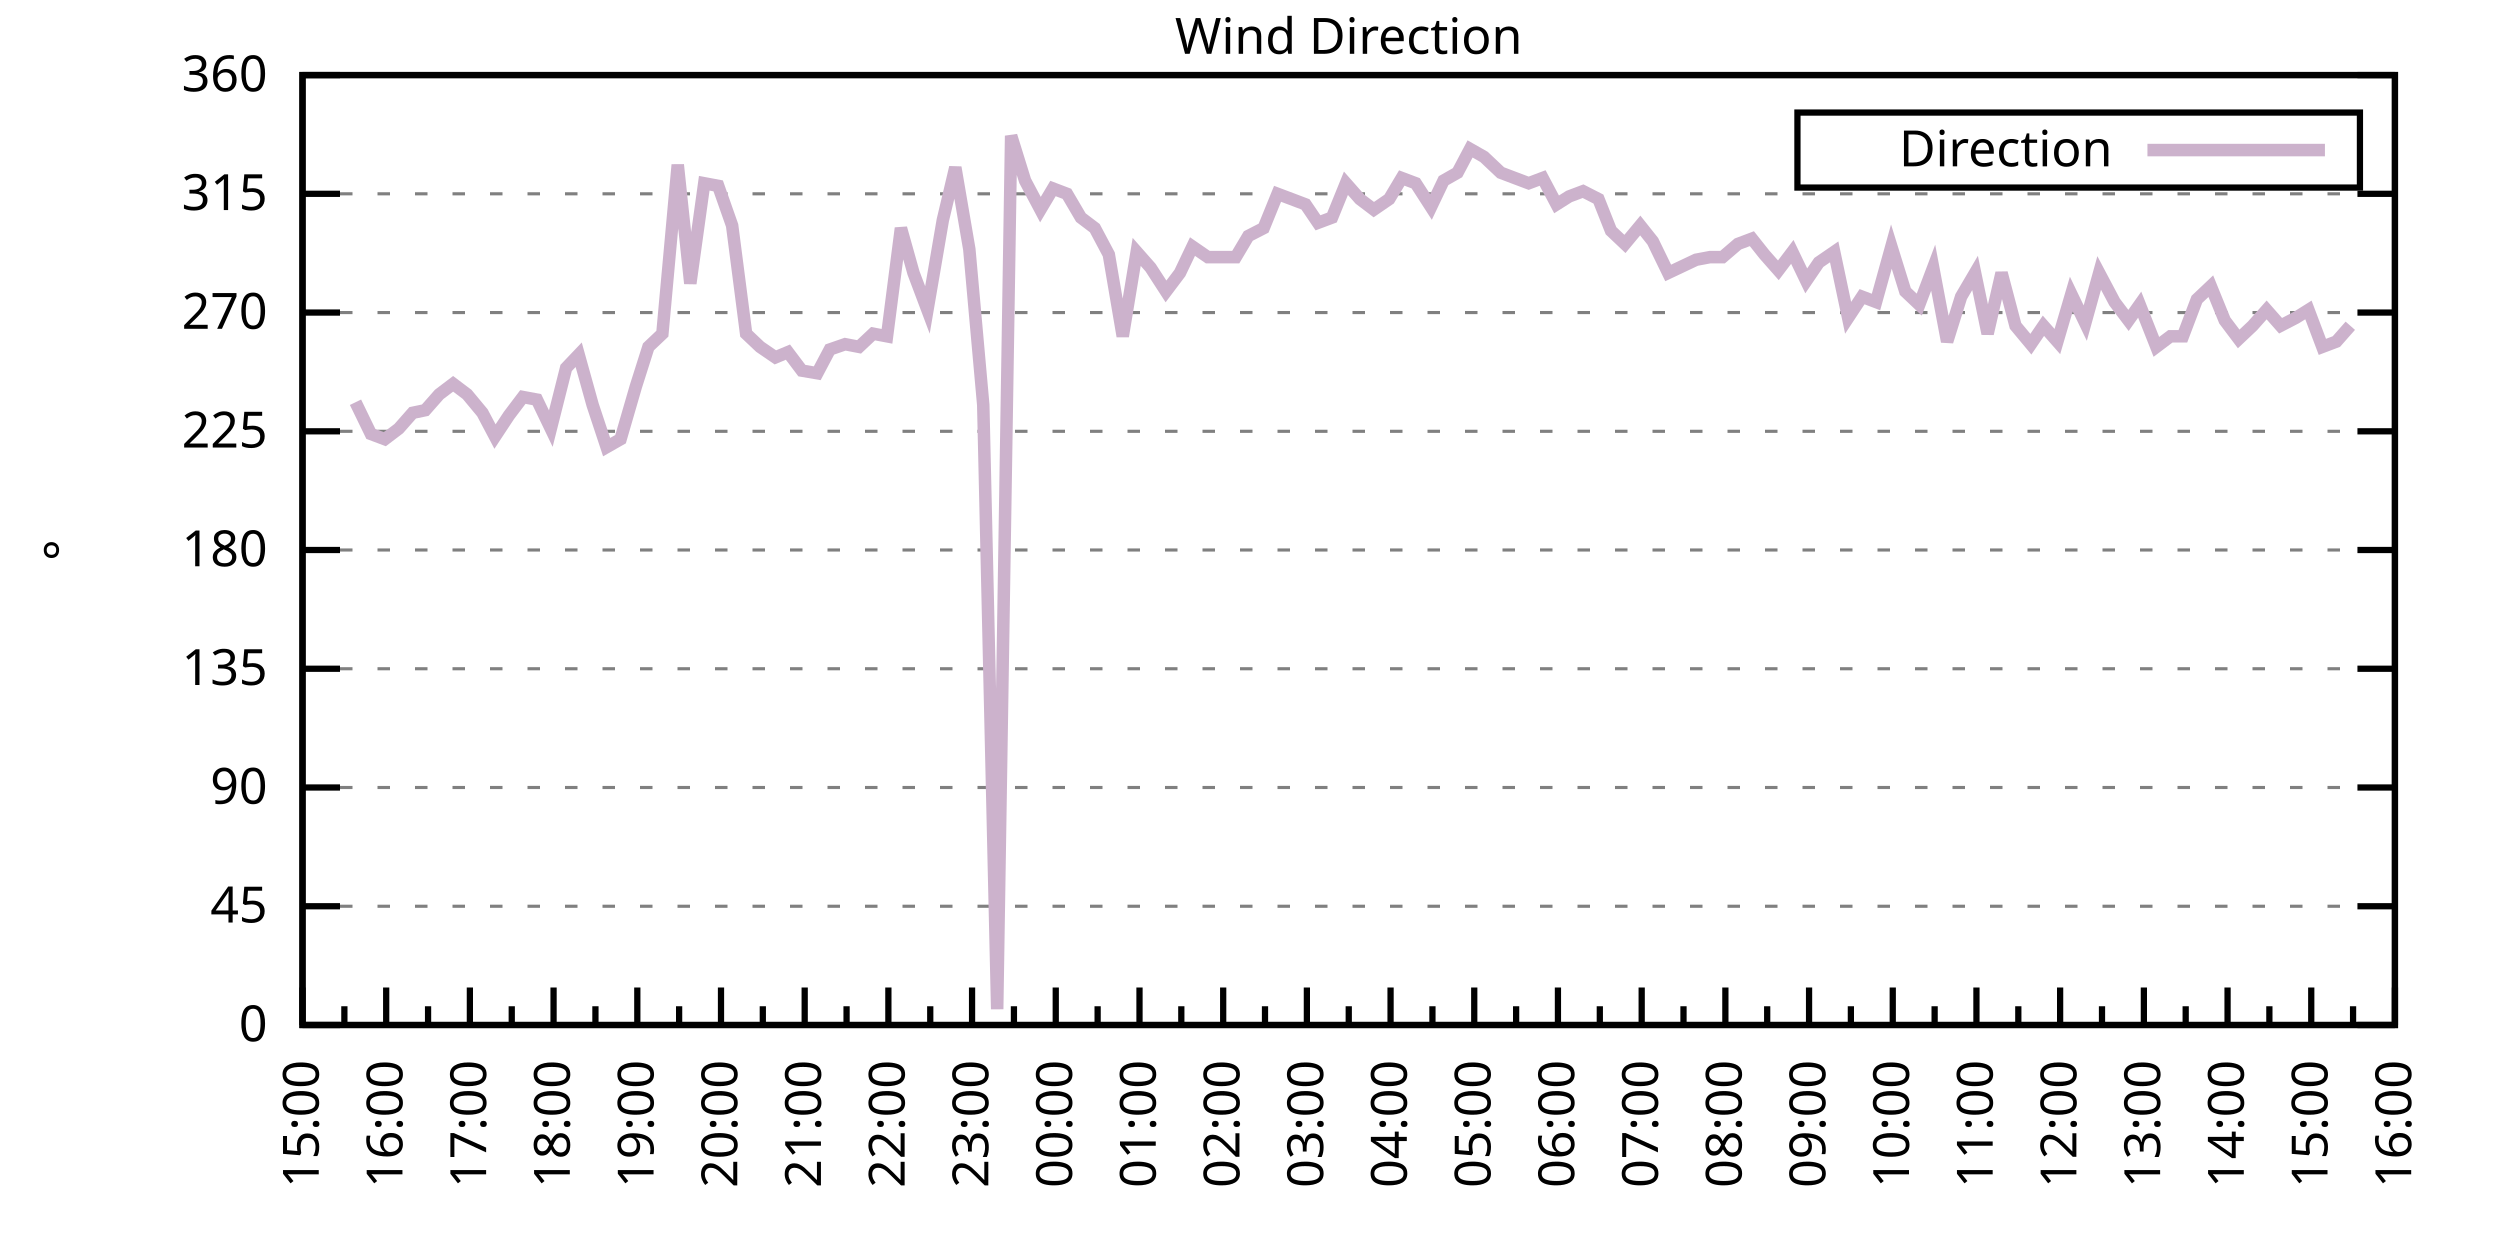
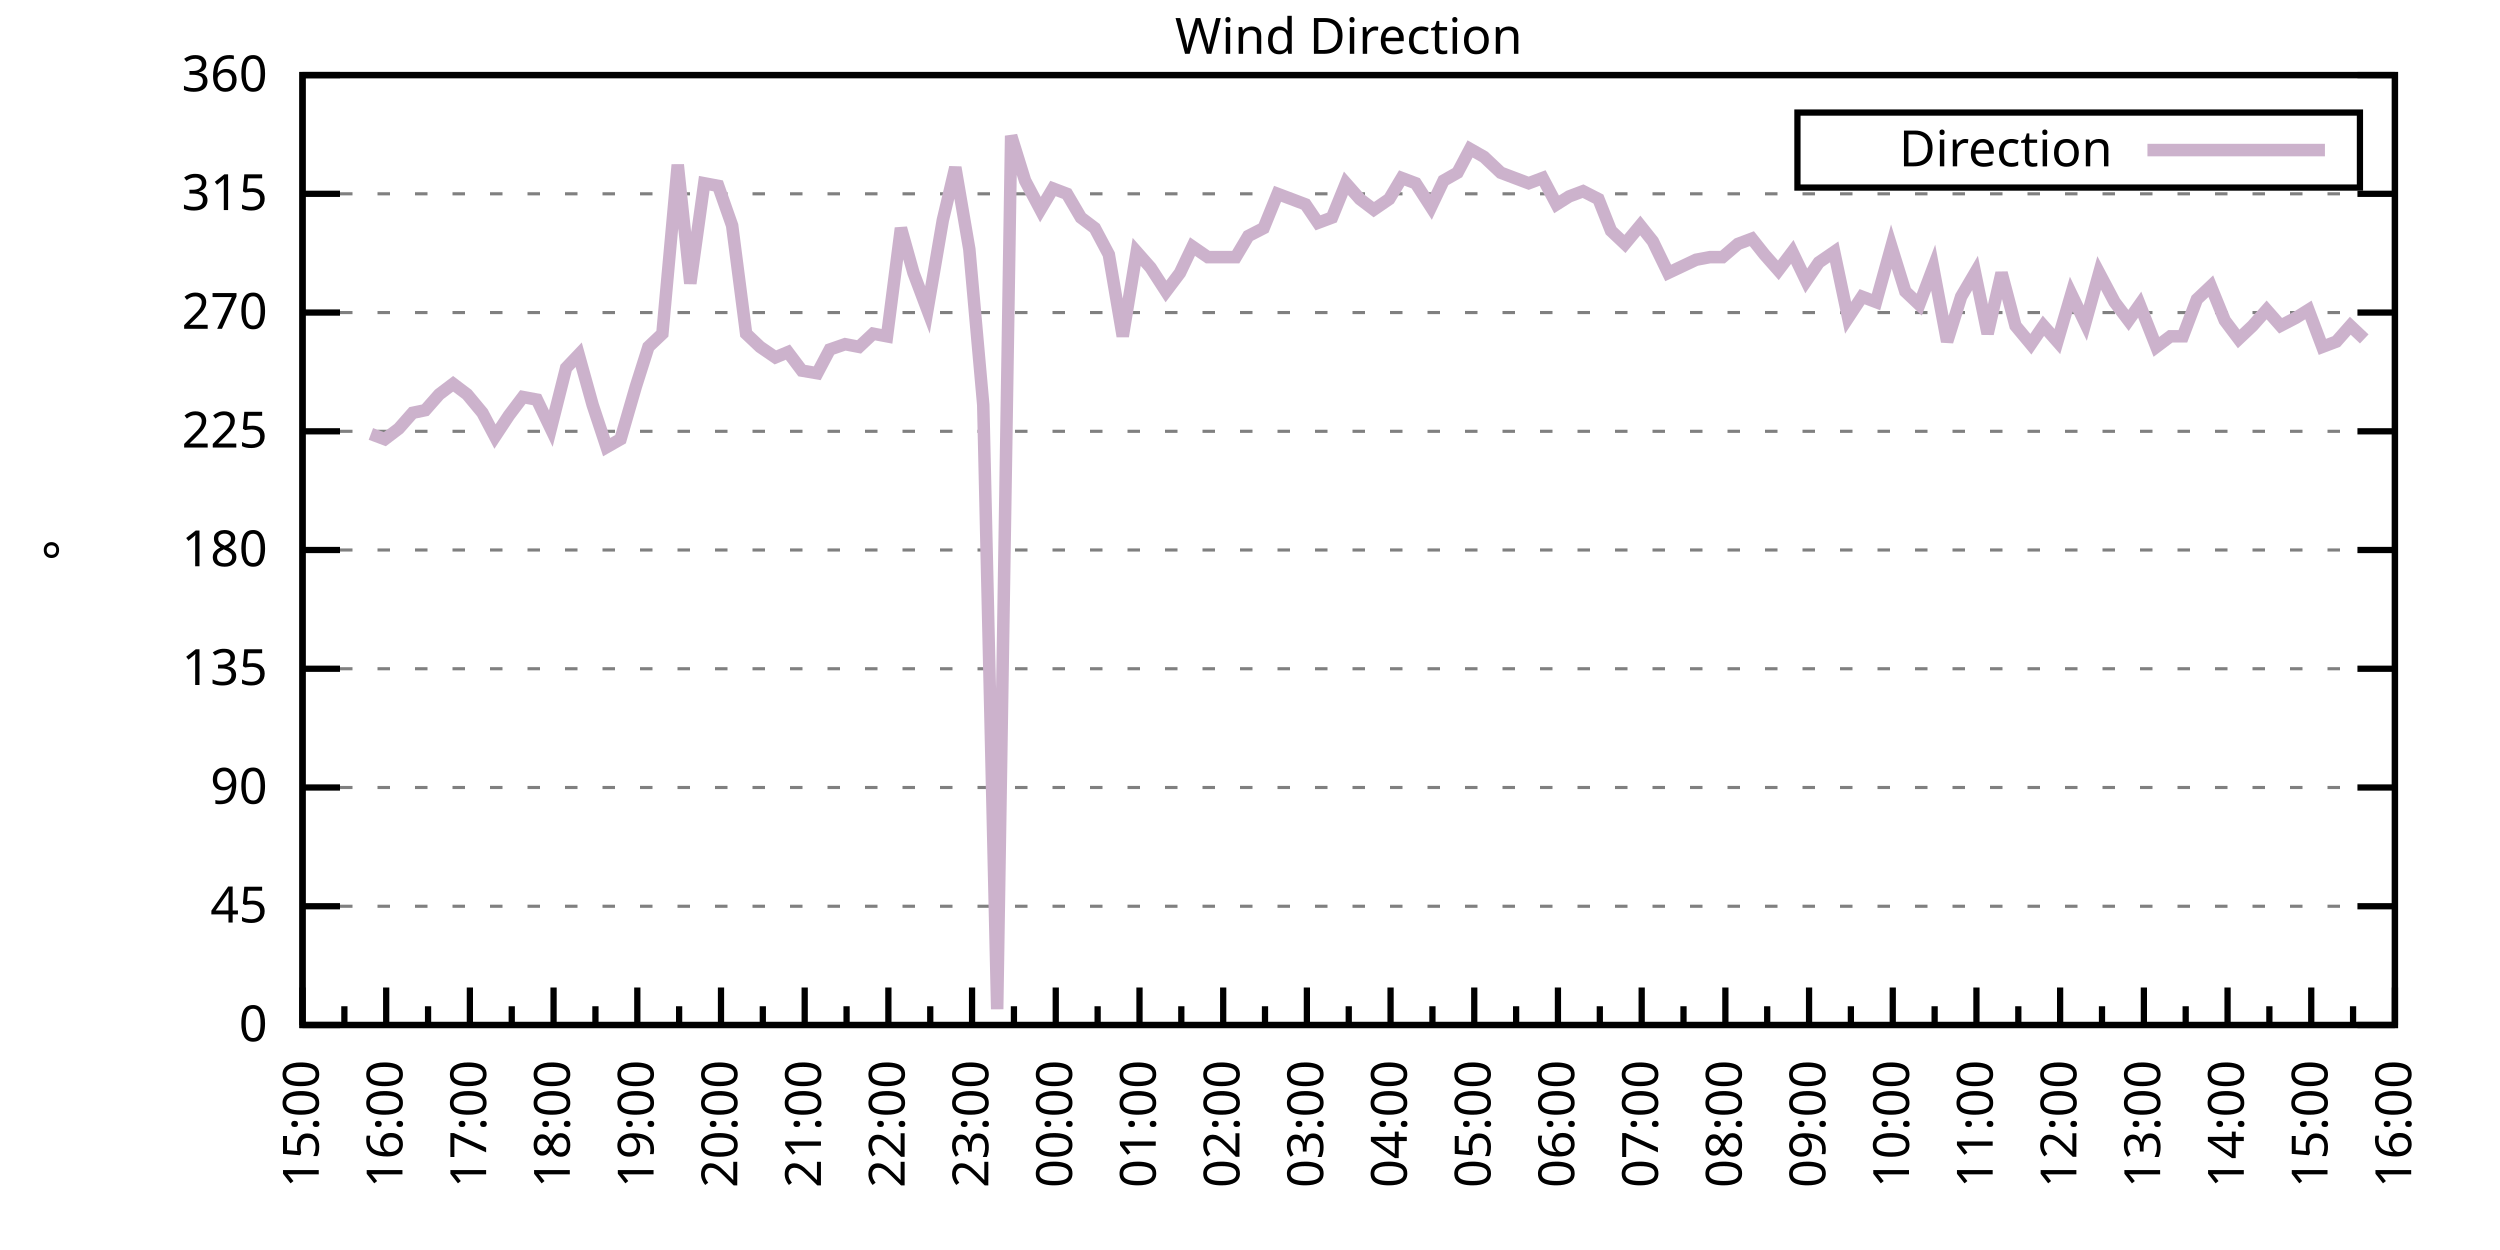
<svg xmlns="http://www.w3.org/2000/svg" xmlns:xlink="http://www.w3.org/1999/xlink" width="400" height="200" viewBox="0 0 400 200">
  <g id="gnuplot_canvas">
    <rect x="0" y="0" width="400" height="200" fill="none" />
    <defs>
      <circle id="gpDot" r="0.5" stroke-width="0.5" stroke="currentColor" />
      <path id="gpPt0" stroke-width="0.333" stroke="currentColor" d="M-1,0 h2 M0,-1 v2" />
      <path id="gpPt1" stroke-width="0.333" stroke="currentColor" d="M-1,-1 L1,1 M1,-1 L-1,1" />
      <path id="gpPt2" stroke-width="0.333" stroke="currentColor" d="M-1,0 L1,0 M0,-1 L0,1 M-1,-1 L1,1 M-1,1 L1,-1" />
      <rect id="gpPt3" stroke-width="0.333" stroke="currentColor" x="-1" y="-1" width="2" height="2" />
      <rect id="gpPt4" stroke-width="0.333" stroke="currentColor" fill="currentColor" x="-1" y="-1" width="2" height="2" />
      <circle id="gpPt5" stroke-width="0.333" stroke="currentColor" cx="0" cy="0" r="1" />
      <use xlink:href="#gpPt5" id="gpPt6" fill="currentColor" stroke="none" />
      <path id="gpPt7" stroke-width="0.333" stroke="currentColor" d="M0,-1.33 L-1.33,0.67 L1.33,0.67 z" />
      <use xlink:href="#gpPt7" id="gpPt8" fill="currentColor" stroke="none" />
      <use xlink:href="#gpPt7" id="gpPt9" stroke="currentColor" transform="rotate(180)" />
      <use xlink:href="#gpPt9" id="gpPt10" fill="currentColor" stroke="none" />
      <use xlink:href="#gpPt3" id="gpPt11" stroke="currentColor" transform="rotate(45)" />
      <use xlink:href="#gpPt11" id="gpPt12" fill="currentColor" stroke="none" />
      <path id="gpPt13" stroke-width="0.333" stroke="currentColor" d="M0,1.330 L1.265,0.411 L0.782,-1.067 L-0.782,-1.076 L-1.265,0.411 z" />
      <use xlink:href="#gpPt13" id="gpPt14" fill="currentColor" stroke="none" />
      <filter id="textbox" filterUnits="objectBoundingBox" x="0" y="0" height="1" width="1">
        <feFlood flood-color="white" flood-opacity="1" result="bgnd" />
        <feComposite in="SourceGraphic" in2="bgnd" operator="atop" />
      </filter>
      <filter id="greybox" filterUnits="objectBoundingBox" x="0" y="0" height="1" width="1">
        <feFlood flood-color="lightgrey" flood-opacity="1" result="grey" />
        <feComposite in="SourceGraphic" in2="grey" operator="atop" />
      </filter>
    </defs>
    <g fill="none" color="white" stroke="currentColor" stroke-width="1.00" stroke-linecap="butt" stroke-linejoin="miter">
</g>
    <g fill="none" color="black" stroke="currentColor" stroke-width="1.00" stroke-linecap="butt" stroke-linejoin="miter">
      <g stroke="none" shape-rendering="crispEdges">
        <polygon fill="rgb(255, 255, 255)" points="48.40,164.00 383.18,164.00 383.18,12.02 48.40,12.02 " />
      </g>
    </g>
    <g fill="none" color="black" stroke="currentColor" stroke-width="1.00" stroke-linecap="butt" stroke-linejoin="miter">
</g>
    <g fill="none" color="black" stroke="black" stroke-width="0.50" stroke-linecap="butt" stroke-linejoin="miter">
</g>
    <g fill="none" color="gray" stroke="currentColor" stroke-width="0.50" stroke-linecap="butt" stroke-linejoin="miter">
      <path stroke="gray" stroke-dasharray="2,4" class="gridline" d="M48.40,164.00 L383.19,164.00  " />
    </g>
    <g fill="none" color="gray" stroke="gray" stroke-width="1.00" stroke-linecap="butt" stroke-linejoin="miter">
</g>
    <g fill="none" color="black" stroke="currentColor" stroke-width="1.00" stroke-linecap="butt" stroke-linejoin="miter">
      <path stroke="black" d="M48.40,164.00 L54.40,164.00 M383.19,164.00 L377.19,164.00  " />
      <g transform="translate(42.80,166.60)" stroke="none" fill="black" font-family="Sans" font-size="8.00" text-anchor="end">
        <text>
          <tspan font-family="Sans"> 0</tspan>
        </text>
      </g>
    </g>
    <g fill="none" color="black" stroke="currentColor" stroke-width="1.00" stroke-linecap="butt" stroke-linejoin="miter">
</g>
    <g fill="none" color="black" stroke="black" stroke-width="0.50" stroke-linecap="butt" stroke-linejoin="miter">
</g>
    <g fill="none" color="gray" stroke="currentColor" stroke-width="0.50" stroke-linecap="butt" stroke-linejoin="miter">
      <path stroke="gray" stroke-dasharray="2,4" class="gridline" d="M48.40,145.00 L383.19,145.00  " />
    </g>
    <g fill="none" color="gray" stroke="gray" stroke-width="1.00" stroke-linecap="butt" stroke-linejoin="miter">
</g>
    <g fill="none" color="black" stroke="currentColor" stroke-width="1.00" stroke-linecap="butt" stroke-linejoin="miter">
      <path stroke="black" d="M48.40,145.00 L54.40,145.00 M383.19,145.00 L377.19,145.00  " />
      <g transform="translate(42.80,147.60)" stroke="none" fill="black" font-family="Sans" font-size="8.00" text-anchor="end">
        <text>
          <tspan font-family="Sans"> 45</tspan>
        </text>
      </g>
    </g>
    <g fill="none" color="black" stroke="currentColor" stroke-width="1.00" stroke-linecap="butt" stroke-linejoin="miter">
</g>
    <g fill="none" color="black" stroke="black" stroke-width="0.50" stroke-linecap="butt" stroke-linejoin="miter">
</g>
    <g fill="none" color="gray" stroke="currentColor" stroke-width="0.50" stroke-linecap="butt" stroke-linejoin="miter">
      <path stroke="gray" stroke-dasharray="2,4" class="gridline" d="M48.40,126.00 L383.19,126.00  " />
    </g>
    <g fill="none" color="gray" stroke="gray" stroke-width="1.00" stroke-linecap="butt" stroke-linejoin="miter">
</g>
    <g fill="none" color="black" stroke="currentColor" stroke-width="1.00" stroke-linecap="butt" stroke-linejoin="miter">
      <path stroke="black" d="M48.40,126.00 L54.40,126.00 M383.19,126.00 L377.19,126.00  " />
      <g transform="translate(42.80,128.60)" stroke="none" fill="black" font-family="Sans" font-size="8.00" text-anchor="end">
        <text>
          <tspan font-family="Sans"> 90</tspan>
        </text>
      </g>
    </g>
    <g fill="none" color="black" stroke="currentColor" stroke-width="1.00" stroke-linecap="butt" stroke-linejoin="miter">
</g>
    <g fill="none" color="black" stroke="black" stroke-width="0.50" stroke-linecap="butt" stroke-linejoin="miter">
</g>
    <g fill="none" color="gray" stroke="currentColor" stroke-width="0.50" stroke-linecap="butt" stroke-linejoin="miter">
      <path stroke="gray" stroke-dasharray="2,4" class="gridline" d="M48.40,107.00 L383.19,107.00  " />
    </g>
    <g fill="none" color="gray" stroke="gray" stroke-width="1.00" stroke-linecap="butt" stroke-linejoin="miter">
</g>
    <g fill="none" color="black" stroke="currentColor" stroke-width="1.00" stroke-linecap="butt" stroke-linejoin="miter">
      <path stroke="black" d="M48.40,107.00 L54.40,107.00 M383.19,107.00 L377.19,107.00  " />
      <g transform="translate(42.80,109.60)" stroke="none" fill="black" font-family="Sans" font-size="8.00" text-anchor="end">
        <text>
          <tspan font-family="Sans"> 135</tspan>
        </text>
      </g>
    </g>
    <g fill="none" color="black" stroke="currentColor" stroke-width="1.00" stroke-linecap="butt" stroke-linejoin="miter">
</g>
    <g fill="none" color="black" stroke="black" stroke-width="0.50" stroke-linecap="butt" stroke-linejoin="miter">
</g>
    <g fill="none" color="gray" stroke="currentColor" stroke-width="0.50" stroke-linecap="butt" stroke-linejoin="miter">
      <path stroke="gray" stroke-dasharray="2,4" class="gridline" d="M48.40,88.00 L383.19,88.00  " />
    </g>
    <g fill="none" color="gray" stroke="gray" stroke-width="1.00" stroke-linecap="butt" stroke-linejoin="miter">
</g>
    <g fill="none" color="black" stroke="currentColor" stroke-width="1.00" stroke-linecap="butt" stroke-linejoin="miter">
      <path stroke="black" d="M48.40,88.00 L54.40,88.00 M383.19,88.00 L377.19,88.00  " />
      <g transform="translate(42.80,90.60)" stroke="none" fill="black" font-family="Sans" font-size="8.00" text-anchor="end">
        <text>
          <tspan font-family="Sans"> 180</tspan>
        </text>
      </g>
    </g>
    <g fill="none" color="black" stroke="currentColor" stroke-width="1.00" stroke-linecap="butt" stroke-linejoin="miter">
</g>
    <g fill="none" color="black" stroke="black" stroke-width="0.50" stroke-linecap="butt" stroke-linejoin="miter">
</g>
    <g fill="none" color="gray" stroke="currentColor" stroke-width="0.50" stroke-linecap="butt" stroke-linejoin="miter">
      <path stroke="gray" stroke-dasharray="2,4" class="gridline" d="M48.40,69.01 L383.19,69.01  " />
    </g>
    <g fill="none" color="gray" stroke="gray" stroke-width="1.00" stroke-linecap="butt" stroke-linejoin="miter">
</g>
    <g fill="none" color="black" stroke="currentColor" stroke-width="1.00" stroke-linecap="butt" stroke-linejoin="miter">
      <path stroke="black" d="M48.40,69.01 L54.40,69.01 M383.19,69.01 L377.19,69.01  " />
      <g transform="translate(42.80,71.61)" stroke="none" fill="black" font-family="Sans" font-size="8.00" text-anchor="end">
        <text>
          <tspan font-family="Sans"> 225</tspan>
        </text>
      </g>
    </g>
    <g fill="none" color="black" stroke="currentColor" stroke-width="1.00" stroke-linecap="butt" stroke-linejoin="miter">
</g>
    <g fill="none" color="black" stroke="black" stroke-width="0.50" stroke-linecap="butt" stroke-linejoin="miter">
</g>
    <g fill="none" color="gray" stroke="currentColor" stroke-width="0.50" stroke-linecap="butt" stroke-linejoin="miter">
      <path stroke="gray" stroke-dasharray="2,4" class="gridline" d="M48.40,50.01 L383.19,50.01  " />
    </g>
    <g fill="none" color="gray" stroke="gray" stroke-width="1.00" stroke-linecap="butt" stroke-linejoin="miter">
</g>
    <g fill="none" color="black" stroke="currentColor" stroke-width="1.00" stroke-linecap="butt" stroke-linejoin="miter">
      <path stroke="black" d="M48.40,50.01 L54.40,50.01 M383.19,50.01 L377.19,50.01  " />
      <g transform="translate(42.80,52.61)" stroke="none" fill="black" font-family="Sans" font-size="8.00" text-anchor="end">
        <text>
          <tspan font-family="Sans"> 270</tspan>
        </text>
      </g>
    </g>
    <g fill="none" color="black" stroke="currentColor" stroke-width="1.00" stroke-linecap="butt" stroke-linejoin="miter">
</g>
    <g fill="none" color="black" stroke="black" stroke-width="0.50" stroke-linecap="butt" stroke-linejoin="miter">
</g>
    <g fill="none" color="gray" stroke="currentColor" stroke-width="0.50" stroke-linecap="butt" stroke-linejoin="miter">
      <path stroke="gray" stroke-dasharray="2,4" class="gridline" d="M48.40,31.01 L383.19,31.01  " />
    </g>
    <g fill="none" color="gray" stroke="gray" stroke-width="1.00" stroke-linecap="butt" stroke-linejoin="miter">
</g>
    <g fill="none" color="black" stroke="currentColor" stroke-width="1.00" stroke-linecap="butt" stroke-linejoin="miter">
      <path stroke="black" d="M48.40,31.01 L54.40,31.01 M383.19,31.01 L377.19,31.01  " />
      <g transform="translate(42.80,33.61)" stroke="none" fill="black" font-family="Sans" font-size="8.00" text-anchor="end">
        <text>
          <tspan font-family="Sans"> 315</tspan>
        </text>
      </g>
    </g>
    <g fill="none" color="black" stroke="currentColor" stroke-width="1.00" stroke-linecap="butt" stroke-linejoin="miter">
</g>
    <g fill="none" color="black" stroke="black" stroke-width="0.50" stroke-linecap="butt" stroke-linejoin="miter">
</g>
    <g fill="none" color="gray" stroke="currentColor" stroke-width="0.50" stroke-linecap="butt" stroke-linejoin="miter">
      <path stroke="gray" stroke-dasharray="2,4" class="gridline" d="M48.40,12.01 L383.19,12.01  " />
    </g>
    <g fill="none" color="gray" stroke="gray" stroke-width="1.00" stroke-linecap="butt" stroke-linejoin="miter">
</g>
    <g fill="none" color="black" stroke="currentColor" stroke-width="1.00" stroke-linecap="butt" stroke-linejoin="miter">
      <path stroke="black" d="M48.40,12.01 L54.40,12.01 M383.19,12.01 L377.19,12.01  " />
      <g transform="translate(42.80,14.61)" stroke="none" fill="black" font-family="Sans" font-size="8.00" text-anchor="end">
        <text>
          <tspan font-family="Sans"> 360</tspan>
        </text>
      </g>
    </g>
    <g fill="none" color="black" stroke="currentColor" stroke-width="1.00" stroke-linecap="butt" stroke-linejoin="miter">
      <path stroke="black" d="M48.40,164.00 L48.40,158.00  " />
      <g transform="translate(51.00,169.60) rotate(270)" stroke="none" fill="black" font-family="Sans" font-size="8.00" text-anchor="end">
        <text>
          <tspan font-family="Sans">15:00</tspan>
        </text>
      </g>
    </g>
    <g fill="none" color="black" stroke="currentColor" stroke-width="1.00" stroke-linecap="butt" stroke-linejoin="miter">
      <path stroke="black" d="M55.10,164.00 L55.10,161.00 M61.79,164.00 L61.79,158.00  " />
      <g transform="translate(64.39,169.60) rotate(270)" stroke="none" fill="black" font-family="Sans" font-size="8.00" text-anchor="end">
        <text>
          <tspan font-family="Sans">16:00</tspan>
        </text>
      </g>
    </g>
    <g fill="none" color="black" stroke="currentColor" stroke-width="1.00" stroke-linecap="butt" stroke-linejoin="miter">
      <path stroke="black" d="M68.49,164.00 L68.49,161.00 M75.18,164.00 L75.18,158.00  " />
      <g transform="translate(77.78,169.60) rotate(270)" stroke="none" fill="black" font-family="Sans" font-size="8.00" text-anchor="end">
        <text>
          <tspan font-family="Sans">17:00</tspan>
        </text>
      </g>
    </g>
    <g fill="none" color="black" stroke="currentColor" stroke-width="1.00" stroke-linecap="butt" stroke-linejoin="miter">
      <path stroke="black" d="M81.88,164.00 L81.88,161.00 M88.57,164.00 L88.57,158.00  " />
      <g transform="translate(91.17,169.60) rotate(270)" stroke="none" fill="black" font-family="Sans" font-size="8.00" text-anchor="end">
        <text>
          <tspan font-family="Sans">18:00</tspan>
        </text>
      </g>
    </g>
    <g fill="none" color="black" stroke="currentColor" stroke-width="1.00" stroke-linecap="butt" stroke-linejoin="miter">
      <path stroke="black" d="M95.27,164.00 L95.27,161.00 M101.97,164.00 L101.97,158.00  " />
      <g transform="translate(104.57,169.60) rotate(270)" stroke="none" fill="black" font-family="Sans" font-size="8.00" text-anchor="end">
        <text>
          <tspan font-family="Sans">19:00</tspan>
        </text>
      </g>
    </g>
    <g fill="none" color="black" stroke="currentColor" stroke-width="1.00" stroke-linecap="butt" stroke-linejoin="miter">
      <path stroke="black" d="M108.66,164.00 L108.66,161.00 M115.36,164.00 L115.36,158.00  " />
      <g transform="translate(117.96,169.60) rotate(270)" stroke="none" fill="black" font-family="Sans" font-size="8.00" text-anchor="end">
        <text>
          <tspan font-family="Sans">20:00</tspan>
        </text>
      </g>
    </g>
    <g fill="none" color="black" stroke="currentColor" stroke-width="1.00" stroke-linecap="butt" stroke-linejoin="miter">
      <path stroke="black" d="M122.05,164.00 L122.05,161.00 M128.75,164.00 L128.75,158.00  " />
      <g transform="translate(131.35,169.60) rotate(270)" stroke="none" fill="black" font-family="Sans" font-size="8.00" text-anchor="end">
        <text>
          <tspan font-family="Sans">21:00</tspan>
        </text>
      </g>
    </g>
    <g fill="none" color="black" stroke="currentColor" stroke-width="1.00" stroke-linecap="butt" stroke-linejoin="miter">
      <path stroke="black" d="M135.45,164.00 L135.45,161.00 M142.14,164.00 L142.14,158.00  " />
      <g transform="translate(144.74,169.60) rotate(270)" stroke="none" fill="black" font-family="Sans" font-size="8.00" text-anchor="end">
        <text>
          <tspan font-family="Sans">22:00</tspan>
        </text>
      </g>
    </g>
    <g fill="none" color="black" stroke="currentColor" stroke-width="1.00" stroke-linecap="butt" stroke-linejoin="miter">
      <path stroke="black" d="M148.84,164.00 L148.84,161.00 M155.53,164.00 L155.53,158.00  " />
      <g transform="translate(158.13,169.60) rotate(270)" stroke="none" fill="black" font-family="Sans" font-size="8.00" text-anchor="end">
        <text>
          <tspan font-family="Sans">23:00</tspan>
        </text>
      </g>
    </g>
    <g fill="none" color="black" stroke="currentColor" stroke-width="1.00" stroke-linecap="butt" stroke-linejoin="miter">
      <path stroke="black" d="M162.23,164.00 L162.23,161.00 M168.92,164.00 L168.92,158.00  " />
      <g transform="translate(171.52,169.60) rotate(270)" stroke="none" fill="black" font-family="Sans" font-size="8.00" text-anchor="end">
        <text>
          <tspan font-family="Sans">00:00</tspan>
        </text>
      </g>
    </g>
    <g fill="none" color="black" stroke="currentColor" stroke-width="1.00" stroke-linecap="butt" stroke-linejoin="miter">
      <path stroke="black" d="M175.62,164.00 L175.62,161.00 M182.32,164.00 L182.32,158.00  " />
      <g transform="translate(184.92,169.60) rotate(270)" stroke="none" fill="black" font-family="Sans" font-size="8.00" text-anchor="end">
        <text>
          <tspan font-family="Sans">01:00</tspan>
        </text>
      </g>
    </g>
    <g fill="none" color="black" stroke="currentColor" stroke-width="1.00" stroke-linecap="butt" stroke-linejoin="miter">
      <path stroke="black" d="M189.01,164.00 L189.01,161.00 M195.71,164.00 L195.71,158.00  " />
      <g transform="translate(198.31,169.60) rotate(270)" stroke="none" fill="black" font-family="Sans" font-size="8.00" text-anchor="end">
        <text>
          <tspan font-family="Sans">02:00</tspan>
        </text>
      </g>
    </g>
    <g fill="none" color="black" stroke="currentColor" stroke-width="1.00" stroke-linecap="butt" stroke-linejoin="miter">
      <path stroke="black" d="M202.40,164.00 L202.40,161.00 M209.10,164.00 L209.10,158.00  " />
      <g transform="translate(211.70,169.60) rotate(270)" stroke="none" fill="black" font-family="Sans" font-size="8.00" text-anchor="end">
        <text>
          <tspan font-family="Sans">03:00</tspan>
        </text>
      </g>
    </g>
    <g fill="none" color="black" stroke="currentColor" stroke-width="1.00" stroke-linecap="butt" stroke-linejoin="miter">
      <path stroke="black" d="M215.80,164.00 L215.80,161.00 M222.49,164.00 L222.49,158.00  " />
      <g transform="translate(225.09,169.60) rotate(270)" stroke="none" fill="black" font-family="Sans" font-size="8.00" text-anchor="end">
        <text>
          <tspan font-family="Sans">04:00</tspan>
        </text>
      </g>
    </g>
    <g fill="none" color="black" stroke="currentColor" stroke-width="1.00" stroke-linecap="butt" stroke-linejoin="miter">
      <path stroke="black" d="M229.19,164.00 L229.19,161.00 M235.88,164.00 L235.88,158.00  " />
      <g transform="translate(238.48,169.60) rotate(270)" stroke="none" fill="black" font-family="Sans" font-size="8.00" text-anchor="end">
        <text>
          <tspan font-family="Sans">05:00</tspan>
        </text>
      </g>
    </g>
    <g fill="none" color="black" stroke="currentColor" stroke-width="1.00" stroke-linecap="butt" stroke-linejoin="miter">
      <path stroke="black" d="M242.58,164.00 L242.58,161.00 M249.27,164.00 L249.27,158.00  " />
      <g transform="translate(251.87,169.60) rotate(270)" stroke="none" fill="black" font-family="Sans" font-size="8.00" text-anchor="end">
        <text>
          <tspan font-family="Sans">06:00</tspan>
        </text>
      </g>
    </g>
    <g fill="none" color="black" stroke="currentColor" stroke-width="1.00" stroke-linecap="butt" stroke-linejoin="miter">
      <path stroke="black" d="M255.97,164.00 L255.97,161.00 M262.67,164.00 L262.67,158.00  " />
      <g transform="translate(265.27,169.60) rotate(270)" stroke="none" fill="black" font-family="Sans" font-size="8.00" text-anchor="end">
        <text>
          <tspan font-family="Sans">07:00</tspan>
        </text>
      </g>
    </g>
    <g fill="none" color="black" stroke="currentColor" stroke-width="1.00" stroke-linecap="butt" stroke-linejoin="miter">
      <path stroke="black" d="M269.36,164.00 L269.36,161.00 M276.06,164.00 L276.06,158.00  " />
      <g transform="translate(278.66,169.60) rotate(270)" stroke="none" fill="black" font-family="Sans" font-size="8.00" text-anchor="end">
        <text>
          <tspan font-family="Sans">08:00</tspan>
        </text>
      </g>
    </g>
    <g fill="none" color="black" stroke="currentColor" stroke-width="1.00" stroke-linecap="butt" stroke-linejoin="miter">
      <path stroke="black" d="M282.75,164.00 L282.75,161.00 M289.45,164.00 L289.45,158.00  " />
      <g transform="translate(292.05,169.60) rotate(270)" stroke="none" fill="black" font-family="Sans" font-size="8.00" text-anchor="end">
        <text>
          <tspan font-family="Sans">09:00</tspan>
        </text>
      </g>
    </g>
    <g fill="none" color="black" stroke="currentColor" stroke-width="1.00" stroke-linecap="butt" stroke-linejoin="miter">
      <path stroke="black" d="M296.14,164.00 L296.14,161.00 M302.84,164.00 L302.84,158.00  " />
      <g transform="translate(305.44,169.60) rotate(270)" stroke="none" fill="black" font-family="Sans" font-size="8.00" text-anchor="end">
        <text>
          <tspan font-family="Sans">10:00</tspan>
        </text>
      </g>
    </g>
    <g fill="none" color="black" stroke="currentColor" stroke-width="1.00" stroke-linecap="butt" stroke-linejoin="miter">
      <path stroke="black" d="M309.54,164.00 L309.54,161.00 M316.23,164.00 L316.23,158.00  " />
      <g transform="translate(318.83,169.60) rotate(270)" stroke="none" fill="black" font-family="Sans" font-size="8.00" text-anchor="end">
        <text>
          <tspan font-family="Sans">11:00</tspan>
        </text>
      </g>
    </g>
    <g fill="none" color="black" stroke="currentColor" stroke-width="1.00" stroke-linecap="butt" stroke-linejoin="miter">
      <path stroke="black" d="M322.93,164.00 L322.93,161.00 M329.62,164.00 L329.62,158.00  " />
      <g transform="translate(332.22,169.60) rotate(270)" stroke="none" fill="black" font-family="Sans" font-size="8.00" text-anchor="end">
        <text>
          <tspan font-family="Sans">12:00</tspan>
        </text>
      </g>
    </g>
    <g fill="none" color="black" stroke="currentColor" stroke-width="1.00" stroke-linecap="butt" stroke-linejoin="miter">
      <path stroke="black" d="M336.32,164.00 L336.32,161.00 M343.02,164.00 L343.02,158.00  " />
      <g transform="translate(345.62,169.60) rotate(270)" stroke="none" fill="black" font-family="Sans" font-size="8.00" text-anchor="end">
        <text>
          <tspan font-family="Sans">13:00</tspan>
        </text>
      </g>
    </g>
    <g fill="none" color="black" stroke="currentColor" stroke-width="1.00" stroke-linecap="butt" stroke-linejoin="miter">
      <path stroke="black" d="M349.71,164.00 L349.71,161.00 M356.41,164.00 L356.41,158.00  " />
      <g transform="translate(359.01,169.60) rotate(270)" stroke="none" fill="black" font-family="Sans" font-size="8.00" text-anchor="end">
        <text>
          <tspan font-family="Sans">14:00</tspan>
        </text>
      </g>
    </g>
    <g fill="none" color="black" stroke="currentColor" stroke-width="1.00" stroke-linecap="butt" stroke-linejoin="miter">
      <path stroke="black" d="M363.10,164.00 L363.10,161.00 M369.80,164.00 L369.80,158.00  " />
      <g transform="translate(372.40,169.60) rotate(270)" stroke="none" fill="black" font-family="Sans" font-size="8.00" text-anchor="end">
        <text>
          <tspan font-family="Sans">15:00</tspan>
        </text>
      </g>
    </g>
    <g fill="none" color="black" stroke="currentColor" stroke-width="1.00" stroke-linecap="butt" stroke-linejoin="miter">
      <path stroke="black" d="M376.49,164.00 L376.49,161.00 M383.19,164.00 L383.19,158.00  " />
      <g transform="translate(385.79,169.60) rotate(270)" stroke="none" fill="black" font-family="Sans" font-size="8.00" text-anchor="end">
        <text>
          <tspan font-family="Sans">16:00</tspan>
        </text>
      </g>
    </g>
    <g fill="none" color="black" stroke="currentColor" stroke-width="1.00" stroke-linecap="butt" stroke-linejoin="miter">
</g>
    <g fill="none" color="black" stroke="currentColor" stroke-width="1.00" stroke-linecap="butt" stroke-linejoin="miter">
      <path stroke="black" d="M48.40,12.01 L48.40,164.00 L383.19,164.00 L383.19,12.01 L48.40,12.01 Z  " />
    </g>
    <g fill="none" color="black" stroke="currentColor" stroke-width="1.00" stroke-linecap="butt" stroke-linejoin="miter">
      <g transform="translate(12.80,88.01) rotate(270)" stroke="none" fill="black" font-family="Sans" font-size="8.00" text-anchor="middle">
        <text>
          <tspan font-family="Sans">°</tspan>
        </text>
      </g>
    </g>
    <g fill="none" color="black" stroke="currentColor" stroke-width="1.00" stroke-linecap="butt" stroke-linejoin="miter">
</g>
    <g fill="none" color="black" stroke="currentColor" stroke-width="1.00" stroke-linecap="butt" stroke-linejoin="miter">
      <path stroke="black" d="M287.59,30.01 L287.59,18.01 L377.59,18.01 L377.59,30.01 L287.59,30.01 Z  " />
    </g>
    <g id="Wind_direction_plot_1">
      <g fill="none" color="white" stroke="black" stroke-width="2.00" stroke-linecap="butt" stroke-linejoin="miter">
</g>
      <g fill="none" color="black" stroke="currentColor" stroke-width="2.00" stroke-linecap="butt" stroke-linejoin="miter">
        <g transform="translate(337.99,26.61)" stroke="none" fill="black" font-family="Sans" font-size="8.00" text-anchor="end">
          <text>
            <tspan font-family="Sans">Direction</tspan>
          </text>
        </g>
      </g>
      <g fill="none" color="black" stroke="currentColor" stroke-width="2.00" stroke-linecap="butt" stroke-linejoin="miter">
-         <path stroke="rgb(204, 178, 204)" d="M343.59,24.01 L371.99,24.01 M56.88,64.36 L59.34,69.43 L61.57,70.27 L63.80,68.58 L66.03,66.05 L68.04,65.63   L70.27,63.10 L72.50,61.41 L74.74,63.10 L77.19,66.05 L79.20,69.85 L81.43,66.47 L83.66,63.52 L85.90,63.94   L88.13,68.58 L90.58,58.87 L92.59,56.76 L94.82,64.78 L97.06,71.54 L99.29,70.27 L101.74,61.83 L103.75,55.50   L105.98,53.39 L108.44,26.36 L110.45,45.36 L112.68,29.32 L114.91,29.74 L117.14,36.08 L119.38,53.39 L121.61,55.50   L124.06,57.18 L126.07,56.34 L128.30,59.30 L130.76,59.72 L132.77,55.92 L135.22,55.07 L137.45,55.50 L139.69,53.39   L141.92,53.81 L144.15,36.50 L146.16,43.67 L148.39,49.59 L150.85,35.23 L152.85,26.79 L155.09,39.87 L157.32,64.78   L159.55,161.47 L161.78,21.72 L164.01,28.90 L166.47,33.54 L168.48,30.16 L170.71,31.01 L172.94,34.81 L175.17,36.50   L177.41,40.72 L179.64,53.81 L181.87,40.30 L184.10,42.83 L186.56,46.63 L188.79,43.67 L190.80,39.45 L193.25,41.14   L195.04,41.14 L197.72,41.14 L199.73,37.76 L202.18,36.50 L204.41,31.01 L206.64,31.85 L208.88,32.70 L210.88,35.65   L213.12,34.81 L215.35,29.32 L217.58,31.85 L219.81,33.54 L222.27,31.85 L224.28,28.48 L226.51,29.32 L228.96,33.12   L230.97,28.90 L233.20,27.63 L235.21,23.83 L237.44,25.10 L240.12,27.63 L242.36,28.48 L244.59,29.32 L246.82,28.48   L249.05,32.70 L251.06,31.43 L253.29,30.59 L255.75,31.85 L257.76,36.92 L259.99,39.03 L262.44,36.08 L264.45,38.61   L266.91,43.67 L271.37,41.56 L273.60,41.14 L275.61,41.14 L278.07,39.03 L280.30,38.19 L282.31,40.72 L284.54,43.25   L286.77,40.30 L289.00,44.94 L291.01,41.99 L293.47,40.30 L295.70,50.85 L297.93,47.47 L300.16,48.32 L302.62,39.45   L304.85,46.63 L307.08,48.74 L309.31,42.83 L311.54,54.65 L313.78,47.47 L316.01,43.67 L318.02,53.39 L320.25,43.67   L322.48,52.12 L324.94,55.07 L326.95,52.12 L329.18,54.65 L331.41,47.05 L333.64,51.70 L335.87,43.67 L338.33,48.32   L340.56,51.27 L342.35,48.74 L345.02,55.50 L347.26,53.81 L349.26,53.81 L351.50,47.90 L353.73,45.79 L355.96,51.27   L358.19,54.23 L360.42,52.12 L362.66,49.59 L364.89,52.12 L367.34,50.85 L369.35,49.59 L371.58,55.50 L373.82,54.65   L376.05,52.12  " />
+         <path stroke="rgb(204, 178, 204)" d="M343.59,24.01 L371.99,24.01 M59.34,69.43 L61.57,70.27 L63.80,68.58 L66.03,66.05 L68.04,65.63 L70.27,63.10   L72.50,61.41 L74.74,63.10 L77.19,66.05 L79.20,69.85 L81.43,66.47 L83.66,63.52 L85.90,63.94 L88.13,68.58   L90.58,58.87 L92.59,56.76 L94.82,64.78 L97.06,71.54 L99.29,70.27 L101.74,61.83 L103.75,55.50 L105.98,53.39   L108.44,26.36 L110.45,45.36 L112.68,29.32 L114.91,29.74 L117.14,36.08 L119.38,53.39 L121.61,55.50 L124.06,57.18   L126.07,56.34 L128.30,59.30 L130.76,59.72 L132.77,55.92 L135.22,55.07 L137.45,55.50 L139.69,53.39 L141.92,53.81   L144.15,36.50 L146.16,43.67 L148.39,49.59 L150.85,35.23 L152.85,26.79 L155.09,39.87 L157.32,64.78 L159.55,161.47   L161.78,21.72 L164.01,28.90 L166.47,33.54 L168.48,30.16 L170.71,31.01 L172.94,34.81 L175.17,36.50 L177.41,40.72   L179.64,53.81 L181.87,40.30 L184.10,42.83 L186.56,46.63 L188.79,43.67 L190.80,39.45 L193.25,41.14 L195.04,41.14   L197.72,41.14 L199.73,37.76 L202.18,36.50 L204.41,31.01 L206.64,31.85 L208.88,32.70 L210.88,35.65 L213.12,34.81   L215.35,29.32 L217.58,31.85 L219.81,33.54 L222.27,31.85 L224.28,28.48 L226.51,29.32 L228.96,33.12 L230.97,28.90   L233.20,27.63 L235.21,23.83 L237.44,25.10 L240.12,27.63 L242.36,28.48 L244.59,29.32 L246.82,28.48 L249.05,32.70   L251.06,31.43 L253.29,30.59 L255.75,31.85 L257.76,36.92 L259.99,39.03 L262.44,36.08 L264.45,38.61 L266.91,43.67   L271.37,41.56 L273.60,41.14 L275.61,41.14 L278.07,39.03 L280.30,38.19 L282.31,40.72 L284.54,43.25 L286.77,40.30   L289.00,44.94 L291.01,41.99 L293.47,40.30 L295.70,50.85 L297.93,47.47 L300.16,48.32 L302.62,39.45 L304.85,46.63   L307.08,48.74 L309.31,42.83 L311.54,54.65 L313.78,47.47 L316.01,43.67 L318.02,53.39 L320.25,43.67 L322.48,52.12   L324.94,55.07 L326.95,52.12 L329.18,54.65 L331.41,47.05 L333.64,51.70 L335.87,43.67 L338.33,48.32 L340.56,51.27   L342.35,48.74 L345.02,55.50 L347.26,53.81 L349.26,53.81 L351.50,47.90 L353.73,45.79 L355.96,51.27 L358.19,54.23   L360.42,52.12 L362.66,49.59 L364.89,52.12 L367.34,50.85 L369.35,49.59 L371.58,55.50 L373.82,54.65 L376.05,52.12   L378.28,54.23  " />
      </g>
    </g>
    <g fill="none" color="black" stroke="currentColor" stroke-width="2.00" stroke-linecap="butt" stroke-linejoin="miter">
</g>
    <g fill="none" color="black" stroke="black" stroke-width="1.00" stroke-linecap="butt" stroke-linejoin="miter">
</g>
    <g fill="none" color="black" stroke="currentColor" stroke-width="1.00" stroke-linecap="butt" stroke-linejoin="miter">
      <path stroke="black" d="M48.40,12.01 L48.40,164.00 L383.19,164.00 L383.19,12.01 L48.40,12.01 Z  " />
    </g>
    <g fill="none" color="black" stroke="currentColor" stroke-width="1.00" stroke-linecap="butt" stroke-linejoin="miter">
      <g transform="translate(215.79,8.61)" stroke="none" fill="black" font-family="Sans" font-size="8.00" text-anchor="middle">
        <text>
          <tspan font-family="Sans">Wind Direction</tspan>
        </text>
      </g>
    </g>
    <g fill="none" color="black" stroke="currentColor" stroke-width="1.00" stroke-linecap="butt" stroke-linejoin="miter">
</g>
  </g>
</svg>
